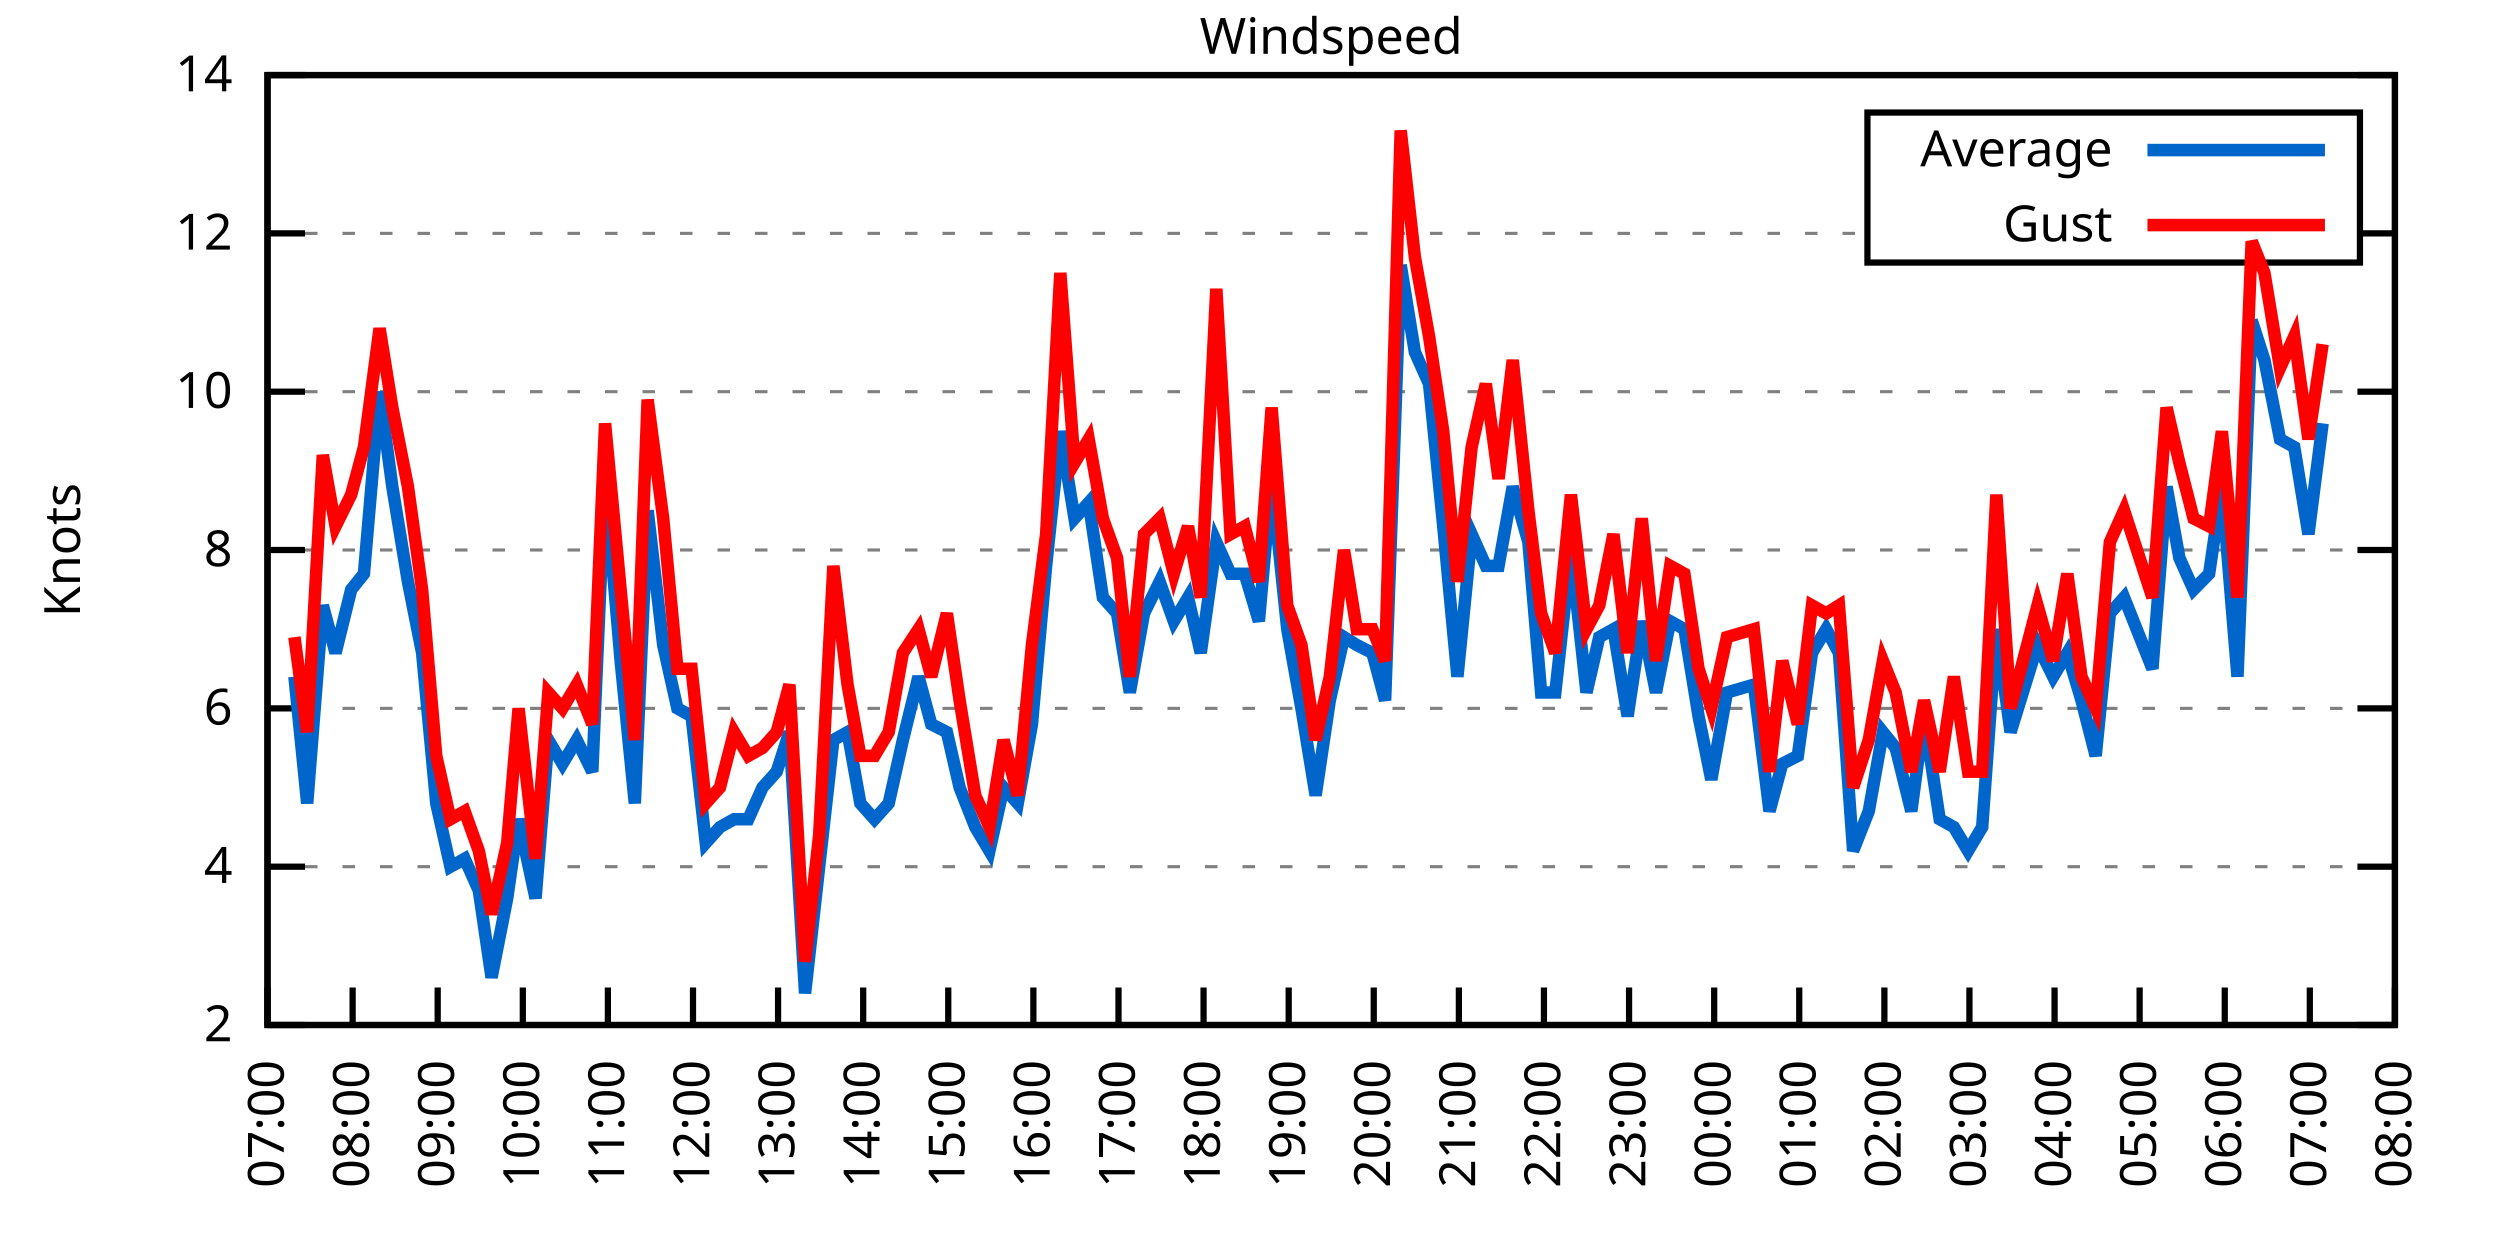
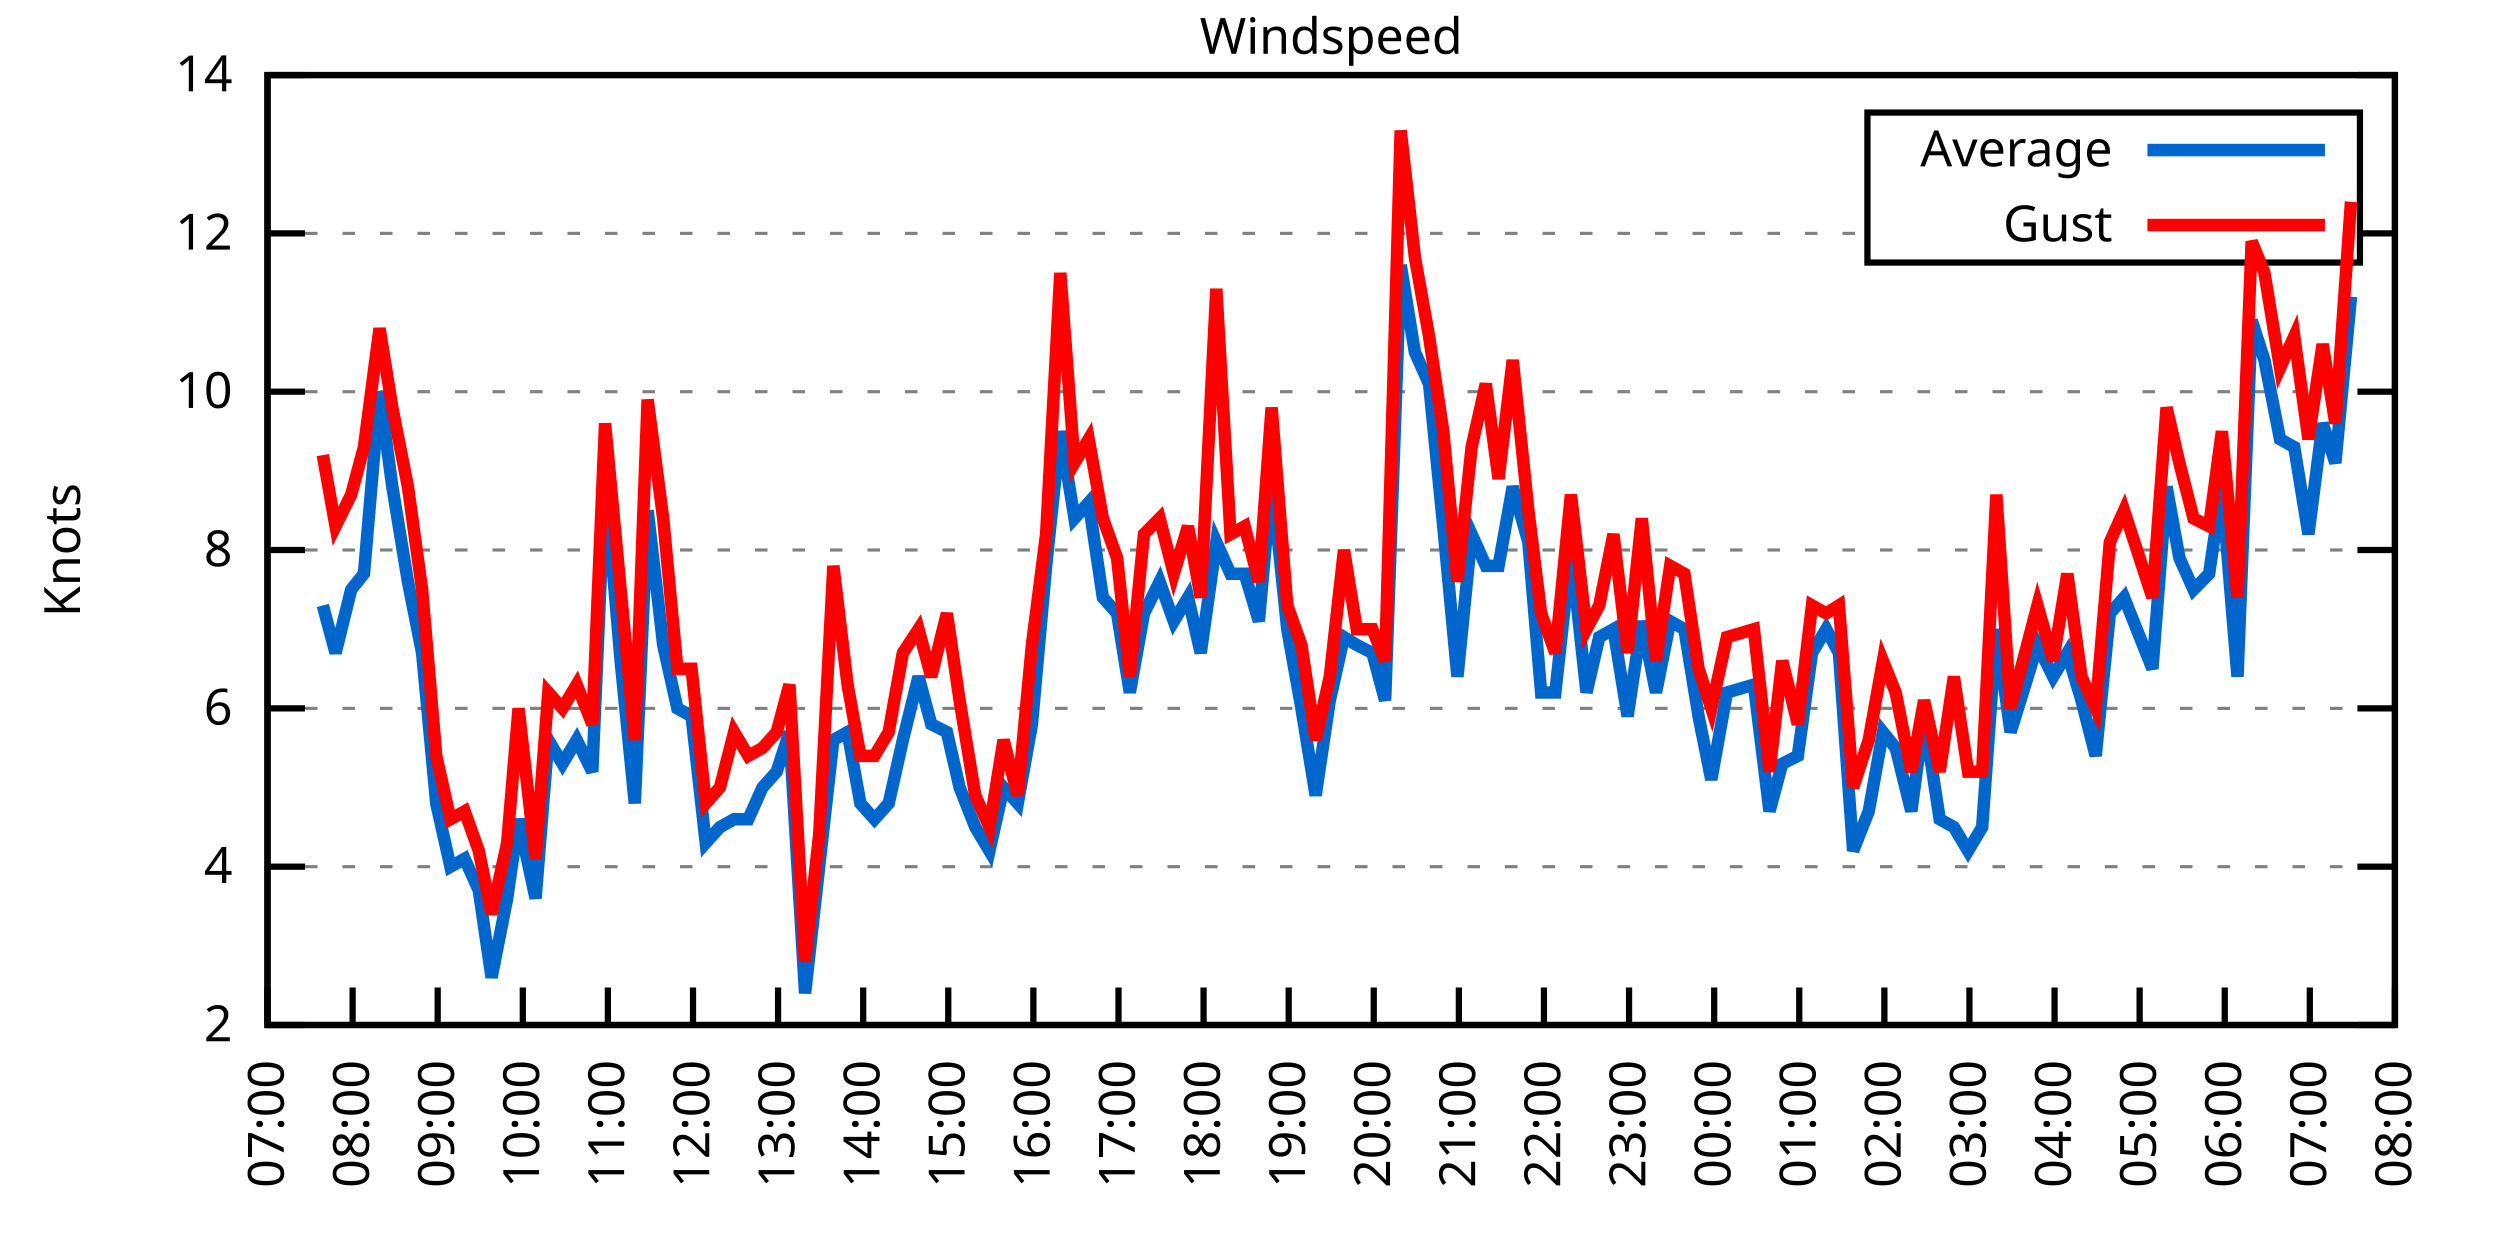
<svg xmlns="http://www.w3.org/2000/svg" xmlns:xlink="http://www.w3.org/1999/xlink" width="400" height="200" viewBox="0 0 400 200">
  <g id="gnuplot_canvas">
    <rect x="0" y="0" width="400" height="200" fill="none" />
    <defs>
      <circle id="gpDot" r="0.5" stroke-width="0.5" stroke="currentColor" />
      <path id="gpPt0" stroke-width="0.333" stroke="currentColor" d="M-1,0 h2 M0,-1 v2" />
      <path id="gpPt1" stroke-width="0.333" stroke="currentColor" d="M-1,-1 L1,1 M1,-1 L-1,1" />
      <path id="gpPt2" stroke-width="0.333" stroke="currentColor" d="M-1,0 L1,0 M0,-1 L0,1 M-1,-1 L1,1 M-1,1 L1,-1" />
      <rect id="gpPt3" stroke-width="0.333" stroke="currentColor" x="-1" y="-1" width="2" height="2" />
      <rect id="gpPt4" stroke-width="0.333" stroke="currentColor" fill="currentColor" x="-1" y="-1" width="2" height="2" />
      <circle id="gpPt5" stroke-width="0.333" stroke="currentColor" cx="0" cy="0" r="1" />
      <use xlink:href="#gpPt5" id="gpPt6" fill="currentColor" stroke="none" />
      <path id="gpPt7" stroke-width="0.333" stroke="currentColor" d="M0,-1.33 L-1.33,0.67 L1.33,0.67 z" />
      <use xlink:href="#gpPt7" id="gpPt8" fill="currentColor" stroke="none" />
      <use xlink:href="#gpPt7" id="gpPt9" stroke="currentColor" transform="rotate(180)" />
      <use xlink:href="#gpPt9" id="gpPt10" fill="currentColor" stroke="none" />
      <use xlink:href="#gpPt3" id="gpPt11" stroke="currentColor" transform="rotate(45)" />
      <use xlink:href="#gpPt11" id="gpPt12" fill="currentColor" stroke="none" />
      <path id="gpPt13" stroke-width="0.333" stroke="currentColor" d="M0,1.330 L1.265,0.411 L0.782,-1.067 L-0.782,-1.076 L-1.265,0.411 z" />
      <use xlink:href="#gpPt13" id="gpPt14" fill="currentColor" stroke="none" />
      <filter id="textbox" filterUnits="objectBoundingBox" x="0" y="0" height="1" width="1">
        <feFlood flood-color="white" flood-opacity="1" result="bgnd" />
        <feComposite in="SourceGraphic" in2="bgnd" operator="atop" />
      </filter>
      <filter id="greybox" filterUnits="objectBoundingBox" x="0" y="0" height="1" width="1">
        <feFlood flood-color="lightgrey" flood-opacity="1" result="grey" />
        <feComposite in="SourceGraphic" in2="grey" operator="atop" />
      </filter>
    </defs>
    <g fill="none" color="white" stroke="currentColor" stroke-width="1.00" stroke-linecap="butt" stroke-linejoin="miter">
</g>
    <g fill="none" color="black" stroke="currentColor" stroke-width="1.00" stroke-linecap="butt" stroke-linejoin="miter">
      <g stroke="none" shape-rendering="crispEdges">
        <polygon fill="rgb(255, 255, 255)" points="42.80,164.00 383.18,164.00 383.18,12.02 42.80,12.02 " />
      </g>
    </g>
    <g fill="none" color="black" stroke="currentColor" stroke-width="1.00" stroke-linecap="butt" stroke-linejoin="miter">
</g>
    <g fill="none" color="black" stroke="black" stroke-width="0.50" stroke-linecap="butt" stroke-linejoin="miter">
</g>
    <g fill="none" color="gray" stroke="currentColor" stroke-width="0.50" stroke-linecap="butt" stroke-linejoin="miter">
      <path stroke="gray" stroke-dasharray="2,4" class="gridline" d="M42.80,164.00 L383.19,164.00  " />
    </g>
    <g fill="none" color="gray" stroke="gray" stroke-width="1.00" stroke-linecap="butt" stroke-linejoin="miter">
</g>
    <g fill="none" color="black" stroke="currentColor" stroke-width="1.00" stroke-linecap="butt" stroke-linejoin="miter">
      <path stroke="black" d="M42.80,164.00 L48.80,164.00 M383.19,164.00 L377.19,164.00  " />
      <g transform="translate(37.20,166.60)" stroke="none" fill="black" font-family="Sans" font-size="8.00" text-anchor="end">
        <text>
          <tspan font-family="Sans"> 2</tspan>
        </text>
      </g>
    </g>
    <g fill="none" color="black" stroke="currentColor" stroke-width="1.00" stroke-linecap="butt" stroke-linejoin="miter">
</g>
    <g fill="none" color="black" stroke="black" stroke-width="0.50" stroke-linecap="butt" stroke-linejoin="miter">
</g>
    <g fill="none" color="gray" stroke="currentColor" stroke-width="0.50" stroke-linecap="butt" stroke-linejoin="miter">
      <path stroke="gray" stroke-dasharray="2,4" class="gridline" d="M42.80,138.67 L383.19,138.67  " />
    </g>
    <g fill="none" color="gray" stroke="gray" stroke-width="1.00" stroke-linecap="butt" stroke-linejoin="miter">
</g>
    <g fill="none" color="black" stroke="currentColor" stroke-width="1.00" stroke-linecap="butt" stroke-linejoin="miter">
      <path stroke="black" d="M42.80,138.67 L48.80,138.67 M383.19,138.67 L377.19,138.67  " />
      <g transform="translate(37.20,141.27)" stroke="none" fill="black" font-family="Sans" font-size="8.00" text-anchor="end">
        <text>
          <tspan font-family="Sans"> 4</tspan>
        </text>
      </g>
    </g>
    <g fill="none" color="black" stroke="currentColor" stroke-width="1.00" stroke-linecap="butt" stroke-linejoin="miter">
</g>
    <g fill="none" color="black" stroke="black" stroke-width="0.50" stroke-linecap="butt" stroke-linejoin="miter">
</g>
    <g fill="none" color="gray" stroke="currentColor" stroke-width="0.50" stroke-linecap="butt" stroke-linejoin="miter">
      <path stroke="gray" stroke-dasharray="2,4" class="gridline" d="M42.80,113.34 L383.19,113.34  " />
    </g>
    <g fill="none" color="gray" stroke="gray" stroke-width="1.00" stroke-linecap="butt" stroke-linejoin="miter">
</g>
    <g fill="none" color="black" stroke="currentColor" stroke-width="1.00" stroke-linecap="butt" stroke-linejoin="miter">
      <path stroke="black" d="M42.80,113.34 L48.80,113.34 M383.19,113.34 L377.19,113.34  " />
      <g transform="translate(37.20,115.94)" stroke="none" fill="black" font-family="Sans" font-size="8.00" text-anchor="end">
        <text>
          <tspan font-family="Sans"> 6</tspan>
        </text>
      </g>
    </g>
    <g fill="none" color="black" stroke="currentColor" stroke-width="1.00" stroke-linecap="butt" stroke-linejoin="miter">
</g>
    <g fill="none" color="black" stroke="black" stroke-width="0.50" stroke-linecap="butt" stroke-linejoin="miter">
</g>
    <g fill="none" color="gray" stroke="currentColor" stroke-width="0.50" stroke-linecap="butt" stroke-linejoin="miter">
      <path stroke="gray" stroke-dasharray="2,4" class="gridline" d="M42.80,88.00 L383.19,88.00  " />
    </g>
    <g fill="none" color="gray" stroke="gray" stroke-width="1.00" stroke-linecap="butt" stroke-linejoin="miter">
</g>
    <g fill="none" color="black" stroke="currentColor" stroke-width="1.00" stroke-linecap="butt" stroke-linejoin="miter">
      <path stroke="black" d="M42.80,88.00 L48.80,88.00 M383.19,88.00 L377.19,88.00  " />
      <g transform="translate(37.20,90.60)" stroke="none" fill="black" font-family="Sans" font-size="8.00" text-anchor="end">
        <text>
          <tspan font-family="Sans"> 8</tspan>
        </text>
      </g>
    </g>
    <g fill="none" color="black" stroke="currentColor" stroke-width="1.00" stroke-linecap="butt" stroke-linejoin="miter">
</g>
    <g fill="none" color="black" stroke="black" stroke-width="0.50" stroke-linecap="butt" stroke-linejoin="miter">
</g>
    <g fill="none" color="gray" stroke="currentColor" stroke-width="0.50" stroke-linecap="butt" stroke-linejoin="miter">
      <path stroke="gray" stroke-dasharray="2,4" class="gridline" d="M42.80,62.67 L383.19,62.67  " />
    </g>
    <g fill="none" color="gray" stroke="gray" stroke-width="1.00" stroke-linecap="butt" stroke-linejoin="miter">
</g>
    <g fill="none" color="black" stroke="currentColor" stroke-width="1.00" stroke-linecap="butt" stroke-linejoin="miter">
      <path stroke="black" d="M42.80,62.67 L48.80,62.67 M383.19,62.67 L377.19,62.67  " />
      <g transform="translate(37.20,65.27)" stroke="none" fill="black" font-family="Sans" font-size="8.00" text-anchor="end">
        <text>
          <tspan font-family="Sans"> 10</tspan>
        </text>
      </g>
    </g>
    <g fill="none" color="black" stroke="currentColor" stroke-width="1.00" stroke-linecap="butt" stroke-linejoin="miter">
</g>
    <g fill="none" color="black" stroke="black" stroke-width="0.50" stroke-linecap="butt" stroke-linejoin="miter">
</g>
    <g fill="none" color="gray" stroke="currentColor" stroke-width="0.50" stroke-linecap="butt" stroke-linejoin="miter">
      <path stroke="gray" stroke-dasharray="2,4" class="gridline" d="M42.80,37.34 L298.79,37.34 M377.59,37.34 L383.19,37.34  " />
    </g>
    <g fill="none" color="gray" stroke="gray" stroke-width="1.00" stroke-linecap="butt" stroke-linejoin="miter">
</g>
    <g fill="none" color="black" stroke="currentColor" stroke-width="1.00" stroke-linecap="butt" stroke-linejoin="miter">
      <path stroke="black" d="M42.80,37.34 L48.80,37.34 M383.19,37.34 L377.19,37.34  " />
      <g transform="translate(37.20,39.94)" stroke="none" fill="black" font-family="Sans" font-size="8.00" text-anchor="end">
        <text>
          <tspan font-family="Sans"> 12</tspan>
        </text>
      </g>
    </g>
    <g fill="none" color="black" stroke="currentColor" stroke-width="1.00" stroke-linecap="butt" stroke-linejoin="miter">
</g>
    <g fill="none" color="black" stroke="black" stroke-width="0.50" stroke-linecap="butt" stroke-linejoin="miter">
</g>
    <g fill="none" color="gray" stroke="currentColor" stroke-width="0.50" stroke-linecap="butt" stroke-linejoin="miter">
      <path stroke="gray" stroke-dasharray="2,4" class="gridline" d="M42.80,12.01 L383.19,12.01  " />
    </g>
    <g fill="none" color="gray" stroke="gray" stroke-width="1.00" stroke-linecap="butt" stroke-linejoin="miter">
</g>
    <g fill="none" color="black" stroke="currentColor" stroke-width="1.00" stroke-linecap="butt" stroke-linejoin="miter">
      <path stroke="black" d="M42.80,12.01 L48.80,12.01 M383.19,12.01 L377.19,12.01  " />
      <g transform="translate(37.20,14.61)" stroke="none" fill="black" font-family="Sans" font-size="8.00" text-anchor="end">
        <text>
          <tspan font-family="Sans"> 14</tspan>
        </text>
      </g>
    </g>
    <g fill="none" color="black" stroke="currentColor" stroke-width="1.00" stroke-linecap="butt" stroke-linejoin="miter">
      <path stroke="black" d="M42.80,164.00 L42.80,158.00  " />
      <g transform="translate(45.40,169.60) rotate(270.00)" stroke="none" fill="black" font-family="Sans" font-size="8.00" text-anchor="end">
        <text>
          <tspan font-family="Sans">07:00</tspan>
        </text>
      </g>
    </g>
    <g fill="none" color="black" stroke="currentColor" stroke-width="1.00" stroke-linecap="butt" stroke-linejoin="miter">
      <path stroke="black" d="M56.42,164.00 L56.42,158.00  " />
      <g transform="translate(59.02,169.60) rotate(270.00)" stroke="none" fill="black" font-family="Sans" font-size="8.00" text-anchor="end">
        <text>
          <tspan font-family="Sans">08:00</tspan>
        </text>
      </g>
    </g>
    <g fill="none" color="black" stroke="currentColor" stroke-width="1.00" stroke-linecap="butt" stroke-linejoin="miter">
      <path stroke="black" d="M70.03,164.00 L70.03,158.00  " />
      <g transform="translate(72.63,169.60) rotate(270.00)" stroke="none" fill="black" font-family="Sans" font-size="8.00" text-anchor="end">
        <text>
          <tspan font-family="Sans">09:00</tspan>
        </text>
      </g>
    </g>
    <g fill="none" color="black" stroke="currentColor" stroke-width="1.00" stroke-linecap="butt" stroke-linejoin="miter">
      <path stroke="black" d="M83.65,164.00 L83.65,158.00  " />
      <g transform="translate(86.25,169.60) rotate(270.00)" stroke="none" fill="black" font-family="Sans" font-size="8.00" text-anchor="end">
        <text>
          <tspan font-family="Sans">10:00</tspan>
        </text>
      </g>
    </g>
    <g fill="none" color="black" stroke="currentColor" stroke-width="1.00" stroke-linecap="butt" stroke-linejoin="miter">
      <path stroke="black" d="M97.26,164.00 L97.26,158.00  " />
      <g transform="translate(99.86,169.60) rotate(270.00)" stroke="none" fill="black" font-family="Sans" font-size="8.00" text-anchor="end">
        <text>
          <tspan font-family="Sans">11:00</tspan>
        </text>
      </g>
    </g>
    <g fill="none" color="black" stroke="currentColor" stroke-width="1.00" stroke-linecap="butt" stroke-linejoin="miter">
      <path stroke="black" d="M110.88,164.00 L110.88,158.00  " />
      <g transform="translate(113.48,169.60) rotate(270.00)" stroke="none" fill="black" font-family="Sans" font-size="8.00" text-anchor="end">
        <text>
          <tspan font-family="Sans">12:00</tspan>
        </text>
      </g>
    </g>
    <g fill="none" color="black" stroke="currentColor" stroke-width="1.00" stroke-linecap="butt" stroke-linejoin="miter">
      <path stroke="black" d="M124.49,164.00 L124.49,158.00  " />
      <g transform="translate(127.09,169.60) rotate(270.00)" stroke="none" fill="black" font-family="Sans" font-size="8.00" text-anchor="end">
        <text>
          <tspan font-family="Sans">13:00</tspan>
        </text>
      </g>
    </g>
    <g fill="none" color="black" stroke="currentColor" stroke-width="1.00" stroke-linecap="butt" stroke-linejoin="miter">
      <path stroke="black" d="M138.11,164.00 L138.11,158.00  " />
      <g transform="translate(140.71,169.60) rotate(270.00)" stroke="none" fill="black" font-family="Sans" font-size="8.00" text-anchor="end">
        <text>
          <tspan font-family="Sans">14:00</tspan>
        </text>
      </g>
    </g>
    <g fill="none" color="black" stroke="currentColor" stroke-width="1.00" stroke-linecap="butt" stroke-linejoin="miter">
      <path stroke="black" d="M151.72,164.00 L151.72,158.00  " />
      <g transform="translate(154.32,169.60) rotate(270.00)" stroke="none" fill="black" font-family="Sans" font-size="8.00" text-anchor="end">
        <text>
          <tspan font-family="Sans">15:00</tspan>
        </text>
      </g>
    </g>
    <g fill="none" color="black" stroke="currentColor" stroke-width="1.00" stroke-linecap="butt" stroke-linejoin="miter">
      <path stroke="black" d="M165.34,164.00 L165.34,158.00  " />
      <g transform="translate(167.94,169.60) rotate(270.00)" stroke="none" fill="black" font-family="Sans" font-size="8.00" text-anchor="end">
        <text>
          <tspan font-family="Sans">16:00</tspan>
        </text>
      </g>
    </g>
    <g fill="none" color="black" stroke="currentColor" stroke-width="1.00" stroke-linecap="butt" stroke-linejoin="miter">
      <path stroke="black" d="M178.96,164.00 L178.96,158.00  " />
      <g transform="translate(181.56,169.60) rotate(270.00)" stroke="none" fill="black" font-family="Sans" font-size="8.00" text-anchor="end">
        <text>
          <tspan font-family="Sans">17:00</tspan>
        </text>
      </g>
    </g>
    <g fill="none" color="black" stroke="currentColor" stroke-width="1.00" stroke-linecap="butt" stroke-linejoin="miter">
      <path stroke="black" d="M192.57,164.00 L192.57,158.00  " />
      <g transform="translate(195.17,169.60) rotate(270.00)" stroke="none" fill="black" font-family="Sans" font-size="8.00" text-anchor="end">
        <text>
          <tspan font-family="Sans">18:00</tspan>
        </text>
      </g>
    </g>
    <g fill="none" color="black" stroke="currentColor" stroke-width="1.00" stroke-linecap="butt" stroke-linejoin="miter">
      <path stroke="black" d="M206.19,164.00 L206.19,158.00  " />
      <g transform="translate(208.79,169.60) rotate(270.00)" stroke="none" fill="black" font-family="Sans" font-size="8.00" text-anchor="end">
        <text>
          <tspan font-family="Sans">19:00</tspan>
        </text>
      </g>
    </g>
    <g fill="none" color="black" stroke="currentColor" stroke-width="1.00" stroke-linecap="butt" stroke-linejoin="miter">
      <path stroke="black" d="M219.80,164.00 L219.80,158.00  " />
      <g transform="translate(222.40,169.60) rotate(270.00)" stroke="none" fill="black" font-family="Sans" font-size="8.00" text-anchor="end">
        <text>
          <tspan font-family="Sans">20:00</tspan>
        </text>
      </g>
    </g>
    <g fill="none" color="black" stroke="currentColor" stroke-width="1.00" stroke-linecap="butt" stroke-linejoin="miter">
      <path stroke="black" d="M233.42,164.00 L233.42,158.00  " />
      <g transform="translate(236.02,169.60) rotate(270.00)" stroke="none" fill="black" font-family="Sans" font-size="8.00" text-anchor="end">
        <text>
          <tspan font-family="Sans">21:00</tspan>
        </text>
      </g>
    </g>
    <g fill="none" color="black" stroke="currentColor" stroke-width="1.00" stroke-linecap="butt" stroke-linejoin="miter">
      <path stroke="black" d="M247.03,164.00 L247.03,158.00  " />
      <g transform="translate(249.63,169.60) rotate(270.00)" stroke="none" fill="black" font-family="Sans" font-size="8.00" text-anchor="end">
        <text>
          <tspan font-family="Sans">22:00</tspan>
        </text>
      </g>
    </g>
    <g fill="none" color="black" stroke="currentColor" stroke-width="1.00" stroke-linecap="butt" stroke-linejoin="miter">
      <path stroke="black" d="M260.65,164.00 L260.65,158.00  " />
      <g transform="translate(263.25,169.60) rotate(270.00)" stroke="none" fill="black" font-family="Sans" font-size="8.00" text-anchor="end">
        <text>
          <tspan font-family="Sans">23:00</tspan>
        </text>
      </g>
    </g>
    <g fill="none" color="black" stroke="currentColor" stroke-width="1.00" stroke-linecap="butt" stroke-linejoin="miter">
      <path stroke="black" d="M274.27,164.00 L274.27,158.00  " />
      <g transform="translate(276.87,169.60) rotate(270.00)" stroke="none" fill="black" font-family="Sans" font-size="8.00" text-anchor="end">
        <text>
          <tspan font-family="Sans">00:00</tspan>
        </text>
      </g>
    </g>
    <g fill="none" color="black" stroke="currentColor" stroke-width="1.00" stroke-linecap="butt" stroke-linejoin="miter">
      <path stroke="black" d="M287.88,164.00 L287.88,158.00  " />
      <g transform="translate(290.48,169.60) rotate(270.00)" stroke="none" fill="black" font-family="Sans" font-size="8.00" text-anchor="end">
        <text>
          <tspan font-family="Sans">01:00</tspan>
        </text>
      </g>
    </g>
    <g fill="none" color="black" stroke="currentColor" stroke-width="1.00" stroke-linecap="butt" stroke-linejoin="miter">
      <path stroke="black" d="M301.50,164.00 L301.50,158.00  " />
      <g transform="translate(304.10,169.60) rotate(270.00)" stroke="none" fill="black" font-family="Sans" font-size="8.00" text-anchor="end">
        <text>
          <tspan font-family="Sans">02:00</tspan>
        </text>
      </g>
    </g>
    <g fill="none" color="black" stroke="currentColor" stroke-width="1.00" stroke-linecap="butt" stroke-linejoin="miter">
      <path stroke="black" d="M315.11,164.00 L315.11,158.00  " />
      <g transform="translate(317.71,169.60) rotate(270.00)" stroke="none" fill="black" font-family="Sans" font-size="8.00" text-anchor="end">
        <text>
          <tspan font-family="Sans">03:00</tspan>
        </text>
      </g>
    </g>
    <g fill="none" color="black" stroke="currentColor" stroke-width="1.00" stroke-linecap="butt" stroke-linejoin="miter">
      <path stroke="black" d="M328.73,164.00 L328.73,158.00  " />
      <g transform="translate(331.33,169.60) rotate(270.00)" stroke="none" fill="black" font-family="Sans" font-size="8.00" text-anchor="end">
        <text>
          <tspan font-family="Sans">04:00</tspan>
        </text>
      </g>
    </g>
    <g fill="none" color="black" stroke="currentColor" stroke-width="1.00" stroke-linecap="butt" stroke-linejoin="miter">
      <path stroke="black" d="M342.34,164.00 L342.34,158.00  " />
      <g transform="translate(344.94,169.60) rotate(270.00)" stroke="none" fill="black" font-family="Sans" font-size="8.00" text-anchor="end">
        <text>
          <tspan font-family="Sans">05:00</tspan>
        </text>
      </g>
    </g>
    <g fill="none" color="black" stroke="currentColor" stroke-width="1.00" stroke-linecap="butt" stroke-linejoin="miter">
      <path stroke="black" d="M355.96,164.00 L355.96,158.00  " />
      <g transform="translate(358.56,169.60) rotate(270.00)" stroke="none" fill="black" font-family="Sans" font-size="8.00" text-anchor="end">
        <text>
          <tspan font-family="Sans">06:00</tspan>
        </text>
      </g>
    </g>
    <g fill="none" color="black" stroke="currentColor" stroke-width="1.00" stroke-linecap="butt" stroke-linejoin="miter">
      <path stroke="black" d="M369.57,164.00 L369.57,158.00  " />
      <g transform="translate(372.17,169.60) rotate(270.00)" stroke="none" fill="black" font-family="Sans" font-size="8.00" text-anchor="end">
        <text>
          <tspan font-family="Sans">07:00</tspan>
        </text>
      </g>
    </g>
    <g fill="none" color="black" stroke="currentColor" stroke-width="1.00" stroke-linecap="butt" stroke-linejoin="miter">
      <path stroke="black" d="M383.19,164.00 L383.19,158.00  " />
      <g transform="translate(385.79,169.60) rotate(270.00)" stroke="none" fill="black" font-family="Sans" font-size="8.00" text-anchor="end">
        <text>
          <tspan font-family="Sans">08:00</tspan>
        </text>
      </g>
    </g>
    <g fill="none" color="black" stroke="currentColor" stroke-width="1.00" stroke-linecap="butt" stroke-linejoin="miter">
</g>
    <g fill="none" color="black" stroke="currentColor" stroke-width="1.00" stroke-linecap="butt" stroke-linejoin="miter">
      <path stroke="black" d="M42.80,12.01 L42.80,164.00 L383.19,164.00 L383.19,12.01 L42.80,12.01 Z  " />
    </g>
    <g fill="none" color="black" stroke="currentColor" stroke-width="1.00" stroke-linecap="butt" stroke-linejoin="miter">
</g>
    <g fill="none" color="black" stroke="currentColor" stroke-width="1.00" stroke-linecap="butt" stroke-linejoin="miter">
      <path stroke="black" d="M298.79,42.01 L298.79,18.01 L377.59,18.01 L377.59,42.01 L298.79,42.01 Z  " />
    </g>
    <g id="Windspeed_plot_1">
      <g fill="none" color="white" stroke="black" stroke-width="2.00" stroke-linecap="butt" stroke-linejoin="miter">
</g>
      <g fill="none" color="black" stroke="currentColor" stroke-width="2.00" stroke-linecap="butt" stroke-linejoin="miter">
        <g transform="translate(337.99,26.61)" stroke="none" fill="black" font-family="Sans" font-size="8.00" text-anchor="end">
          <text>
            <tspan font-family="Sans">Average</tspan>
          </text>
        </g>
      </g>
      <g fill="none" color="black" stroke="currentColor" stroke-width="2.00" stroke-linecap="butt" stroke-linejoin="miter">
-         <path stroke="rgb(  0, 102, 204)" d="M343.59,24.01 L371.99,24.01 M47.11,108.27 L49.15,128.54 L51.65,96.87 L53.69,104.47 L56.19,94.34 L58.23,91.80   L60.73,62.67 L62.77,77.87 L65.27,93.07 L67.54,104.47 L69.80,128.54 L72.07,138.67 L74.34,137.40 L76.61,142.47   L78.65,156.40 L81.15,143.73 L82.97,131.07 L85.69,143.73 L87.73,118.40 L90.00,122.20 L92.27,118.40 L94.77,123.47   L96.81,76.61 L99.30,105.74 L101.57,128.54 L103.62,81.67 L106.11,103.20 L108.38,113.34 L110.65,114.60 L112.92,134.87   L115.19,132.34 L117.46,131.07 L119.73,131.07 L122.00,126.00 L124.27,123.47 L126.31,117.14 L128.81,158.93 L131.07,138.67   L133.34,118.40 L135.61,117.14 L137.66,128.54 L139.92,131.07 L142.19,128.54 L144.46,118.40 L146.96,108.27 L149.00,115.87   L151.50,117.14 L153.54,126.00 L156.04,132.34 L158.31,136.14 L160.57,126.00 L162.84,128.54 L165.11,115.87 L167.38,90.54   L169.65,69.01 L171.92,82.94 L174.19,80.41 L176.46,95.60 L178.73,98.14 L180.77,110.80 L183.04,98.14 L185.54,93.07   L187.81,99.40 L190.08,95.60 L192.12,104.47 L194.61,86.74 L196.88,91.80 L199.15,91.80 L201.42,99.40 L203.46,76.61   L205.96,100.67 L208.23,113.34 L210.50,127.27 L212.77,112.07 L215.04,101.94 L217.08,103.20 L219.58,104.47 L221.62,112.07   L224.11,42.41 L226.38,56.34 L228.65,61.41 L230.92,84.21 L233.19,108.27 L235.46,85.47 L237.73,90.54 L239.77,90.54   L242.04,77.87 L244.54,86.74 L246.58,110.80 L248.85,110.80 L251.35,88.00 L253.84,110.80 L255.88,101.94 L258.15,100.67   L260.42,114.60 L262.69,99.40 L264.96,110.80 L267.23,99.40 L269.50,100.67 L271.77,114.60 L273.81,124.74 L276.31,110.80   L280.62,109.54 L283.12,129.80 L285.16,122.20 L287.65,120.94 L289.92,104.47 L292.19,100.67 L294.23,104.47 L296.50,136.14   L299.00,129.80 L301.27,117.14 L303.31,119.67 L305.81,129.80 L307.85,114.60 L310.35,131.07 L312.62,132.34 L314.89,136.14   L317.15,132.34 L319.42,100.67 L321.69,117.14 L326.00,103.20 L328.50,108.27 L330.77,104.47 L333.04,112.07 L335.31,120.94   L337.58,98.14 L339.85,95.60 L344.39,107.00 L346.65,77.87 L348.70,89.27 L350.97,94.34 L353.46,91.80 L355.50,77.87   L358.00,108.27 L360.27,51.27 L362.31,57.61 L364.81,70.27 L367.08,71.54 L369.35,85.47 L371.62,67.74  " />
+         <path stroke="rgb(  0, 102, 204)" d="M343.59,24.01 L371.99,24.01 M51.65,96.87 L53.69,104.47 L56.19,94.34 L58.23,91.80 L60.73,62.67 L62.77,77.87   L65.27,93.07 L67.54,104.47 L69.80,128.54 L72.07,138.67 L74.34,137.40 L76.61,142.47 L78.65,156.40 L81.15,143.73   L82.97,131.07 L85.69,143.73 L87.73,118.40 L90.00,122.20 L92.27,118.40 L94.77,123.47 L96.81,76.61 L99.30,105.74   L101.57,128.54 L103.62,81.67 L106.11,103.20 L108.38,113.34 L110.65,114.60 L112.92,134.87 L115.19,132.34 L117.46,131.07   L119.73,131.07 L122.00,126.00 L124.27,123.47 L126.31,117.14 L128.81,158.93 L131.07,138.67 L133.34,118.40 L135.61,117.14   L137.66,128.54 L139.92,131.07 L142.19,128.54 L144.46,118.40 L146.96,108.27 L149.00,115.87 L151.50,117.14 L153.54,126.00   L156.04,132.34 L158.31,136.14 L160.57,126.00 L162.84,128.54 L165.11,115.87 L167.38,90.54 L169.65,69.01 L171.92,82.94   L174.19,80.41 L176.46,95.60 L178.73,98.14 L180.77,110.80 L183.04,98.14 L185.54,93.07 L187.81,99.40 L190.08,95.60   L192.12,104.47 L194.61,86.74 L196.88,91.80 L199.15,91.80 L201.42,99.40 L203.46,76.61 L205.96,100.67 L208.23,113.34   L210.50,127.27 L212.77,112.07 L215.04,101.94 L217.08,103.20 L219.58,104.47 L221.62,112.07 L224.11,42.41 L226.38,56.34   L228.65,61.41 L230.92,84.21 L233.19,108.27 L235.46,85.47 L237.73,90.54 L239.77,90.54 L242.04,77.87 L244.54,86.74   L246.58,110.80 L248.85,110.80 L251.35,88.00 L253.84,110.80 L255.88,101.94 L258.15,100.67 L260.42,114.60 L262.69,99.40   L264.96,110.80 L267.23,99.40 L269.50,100.67 L271.77,114.60 L273.81,124.74 L276.31,110.80 L280.62,109.54 L283.12,129.80   L285.16,122.20 L287.65,120.94 L289.92,104.47 L292.19,100.67 L294.23,104.47 L296.50,136.14 L299.00,129.80 L301.27,117.14   L303.31,119.67 L305.81,129.80 L307.85,114.60 L310.35,131.07 L312.62,132.34 L314.89,136.14 L317.15,132.34 L319.42,100.67   L321.69,117.14 L326.00,103.20 L328.50,108.27 L330.77,104.47 L333.04,112.07 L335.31,120.94 L337.58,98.14 L339.85,95.60   L344.39,107.00 L346.65,77.87 L348.70,89.27 L350.97,94.34 L353.46,91.80 L355.50,77.87 L358.00,108.27 L360.27,51.27   L362.31,57.61 L364.81,70.27 L367.08,71.54 L369.35,85.47 L371.62,67.74 L373.66,74.07 L376.16,47.47  " />
      </g>
    </g>
    <g id="Windspeed_plot_2">
      <g fill="none" color="black" stroke="currentColor" stroke-width="2.00" stroke-linecap="butt" stroke-linejoin="miter">
        <g transform="translate(337.99,38.61)" stroke="none" fill="black" font-family="Sans" font-size="8.00" text-anchor="end">
          <text>
            <tspan font-family="Sans">Gust</tspan>
          </text>
        </g>
      </g>
      <g fill="none" color="black" stroke="currentColor" stroke-width="2.00" stroke-linecap="butt" stroke-linejoin="miter">
-         <path stroke="rgb(255,   0,   0)" d="M343.59,36.01 L371.99,36.01 M47.11,101.94 L49.15,117.14 L51.65,72.81 L53.69,84.21 L56.19,79.14 L58.23,71.54   L60.73,52.54 L62.77,65.21 L65.27,77.87 L67.54,94.34 L69.80,120.94 L72.07,131.07 L74.34,129.80 L76.61,136.14   L78.65,146.27 L81.15,134.87 L82.97,113.34 L85.69,137.40 L87.73,110.80 L90.00,113.34 L92.27,109.54 L94.77,115.87   L96.81,67.74 L99.30,94.34 L101.57,118.40 L103.62,63.94 L106.11,82.94 L108.38,107.00 L110.65,107.00 L112.92,128.54   L115.19,126.00 L117.46,117.14 L119.73,120.94 L122.00,119.67 L124.27,117.14 L126.31,109.54 L128.81,153.87 L131.07,133.60   L133.34,90.54 L135.61,109.54 L137.66,120.94 L139.92,120.94 L142.19,117.14 L144.46,104.47 L146.96,100.67 L149.00,108.27   L151.50,98.14 L153.54,112.07 L156.04,127.27 L158.31,132.34 L160.57,118.40 L162.84,127.27 L165.11,103.20 L167.38,85.47   L169.65,43.67 L171.92,74.07 L174.19,70.27 L176.46,82.94 L178.73,89.27 L180.77,108.27 L183.04,85.47 L185.54,82.94   L187.81,91.80 L190.08,84.21 L192.12,95.60 L194.61,46.21 L196.88,85.47 L199.15,84.21 L201.42,93.07 L203.46,65.21   L205.96,96.87 L208.23,103.20 L210.50,118.40 L212.77,108.27 L215.04,88.00 L217.08,100.67 L219.58,100.67 L221.62,105.74   L224.11,20.88 L226.38,41.14 L228.65,53.81 L230.92,69.01 L233.19,93.07 L235.46,71.54 L237.73,61.41 L239.77,76.61   L242.04,57.61 L244.54,81.67 L246.58,98.14 L248.85,104.47 L251.35,79.14 L253.84,100.67 L255.88,96.87 L258.15,85.47   L260.42,104.47 L262.69,82.94 L264.96,105.74 L267.23,90.54 L269.50,91.80 L271.77,107.00 L273.81,113.34 L276.31,101.94   L280.62,100.67 L283.12,123.47 L285.16,105.74 L287.65,115.87 L289.92,96.87 L292.19,98.14 L294.23,96.87 L296.50,126.00   L299.00,118.40 L301.27,105.74 L303.31,110.80 L305.81,123.47 L307.85,112.07 L310.35,123.47 L312.62,108.27 L314.89,123.47   L317.15,123.47 L319.42,79.14 L321.69,113.34 L326.00,96.87 L328.50,105.74 L330.77,91.80 L333.04,108.27 L335.31,113.34   L337.58,86.74 L339.85,81.67 L344.39,95.60 L346.65,65.21 L348.70,74.07 L350.97,82.94 L353.46,84.21 L355.50,69.01   L358.00,95.60 L360.27,38.61 L362.31,43.67 L364.81,58.87 L367.08,53.81 L369.35,70.27 L371.62,55.07  " />
+         <path stroke="rgb(255,   0,   0)" d="M343.59,36.01 L371.99,36.01 M51.65,72.81 L53.69,84.21 L56.19,79.14 L58.23,71.54 L60.73,52.54 L62.77,65.21   L65.27,77.87 L67.54,94.34 L69.80,120.94 L72.07,131.07 L74.34,129.80 L76.61,136.14 L78.65,146.27 L81.15,134.87   L82.97,113.34 L85.69,137.40 L87.73,110.80 L90.00,113.34 L92.27,109.54 L94.77,115.87 L96.81,67.74 L99.30,94.34   L101.57,118.40 L103.62,63.94 L106.11,82.94 L108.38,107.00 L110.65,107.00 L112.92,128.54 L115.19,126.00 L117.46,117.14   L119.73,120.94 L122.00,119.67 L124.27,117.14 L126.31,109.54 L128.81,153.87 L131.07,133.60 L133.34,90.54 L135.61,109.54   L137.66,120.94 L139.92,120.94 L142.19,117.14 L144.46,104.47 L146.96,100.67 L149.00,108.27 L151.50,98.14 L153.54,112.07   L156.04,127.27 L158.31,132.34 L160.57,118.40 L162.84,127.27 L165.11,103.20 L167.38,85.47 L169.65,43.67 L171.92,74.07   L174.19,70.27 L176.46,82.94 L178.73,89.27 L180.77,108.27 L183.04,85.47 L185.54,82.94 L187.81,91.80 L190.08,84.21   L192.12,95.60 L194.61,46.21 L196.88,85.47 L199.15,84.21 L201.42,93.07 L203.46,65.21 L205.96,96.87 L208.23,103.20   L210.50,118.40 L212.77,108.27 L215.04,88.00 L217.08,100.67 L219.58,100.67 L221.62,105.74 L224.11,20.88 L226.38,41.14   L228.65,53.81 L230.92,69.01 L233.19,93.07 L235.46,71.54 L237.73,61.41 L239.77,76.61 L242.04,57.61 L244.54,81.67   L246.58,98.14 L248.85,104.47 L251.35,79.14 L253.84,100.67 L255.88,96.87 L258.15,85.47 L260.42,104.47 L262.69,82.94   L264.96,105.74 L267.23,90.54 L269.50,91.80 L271.77,107.00 L273.81,113.34 L276.31,101.94 L280.62,100.67 L283.12,123.47   L285.16,105.74 L287.65,115.87 L289.92,96.87 L292.19,98.14 L294.23,96.87 L296.50,126.00 L299.00,118.40 L301.27,105.74   L303.31,110.80 L305.81,123.47 L307.85,112.07 L310.35,123.47 L312.62,108.27 L314.89,123.47 L317.15,123.47 L319.42,79.14   L321.69,113.34 L326.00,96.87 L328.50,105.74 L330.77,91.80 L333.04,108.27 L335.31,113.34 L337.58,86.74 L339.85,81.67   L344.39,95.60 L346.65,65.21 L348.70,74.07 L350.97,82.94 L353.46,84.21 L355.50,69.01 L358.00,95.60 L360.27,38.61   L362.31,43.67 L364.81,58.87 L367.08,53.81 L369.35,70.27 L371.62,55.07 L373.66,67.74 L376.16,32.28  " />
      </g>
    </g>
    <g fill="none" color="black" stroke="currentColor" stroke-width="2.00" stroke-linecap="butt" stroke-linejoin="miter">
</g>
    <g fill="none" color="black" stroke="black" stroke-width="1.00" stroke-linecap="butt" stroke-linejoin="miter">
</g>
    <g fill="none" color="black" stroke="currentColor" stroke-width="1.00" stroke-linecap="butt" stroke-linejoin="miter">
      <path stroke="black" d="M42.80,12.01 L42.80,164.00 L383.19,164.00 L383.19,12.01 L42.80,12.01 Z  " />
      <g transform="translate(12.80,88.01) rotate(270.00)" stroke="none" fill="black" font-family="Sans" font-size="8.00" text-anchor="middle">
        <text>
          <tspan font-family="Sans">Knots</tspan>
        </text>
      </g>
    </g>
    <g fill="none" color="black" stroke="currentColor" stroke-width="1.00" stroke-linecap="butt" stroke-linejoin="miter">
</g>
    <g fill="none" color="black" stroke="currentColor" stroke-width="1.00" stroke-linecap="butt" stroke-linejoin="miter">
      <g transform="translate(212.99,8.61)" stroke="none" fill="black" font-family="Sans" font-size="8.00" text-anchor="middle">
        <text>
          <tspan font-family="Sans">Windspeed</tspan>
        </text>
      </g>
    </g>
    <g fill="none" color="black" stroke="currentColor" stroke-width="1.00" stroke-linecap="butt" stroke-linejoin="miter">
</g>
  </g>
</svg>
